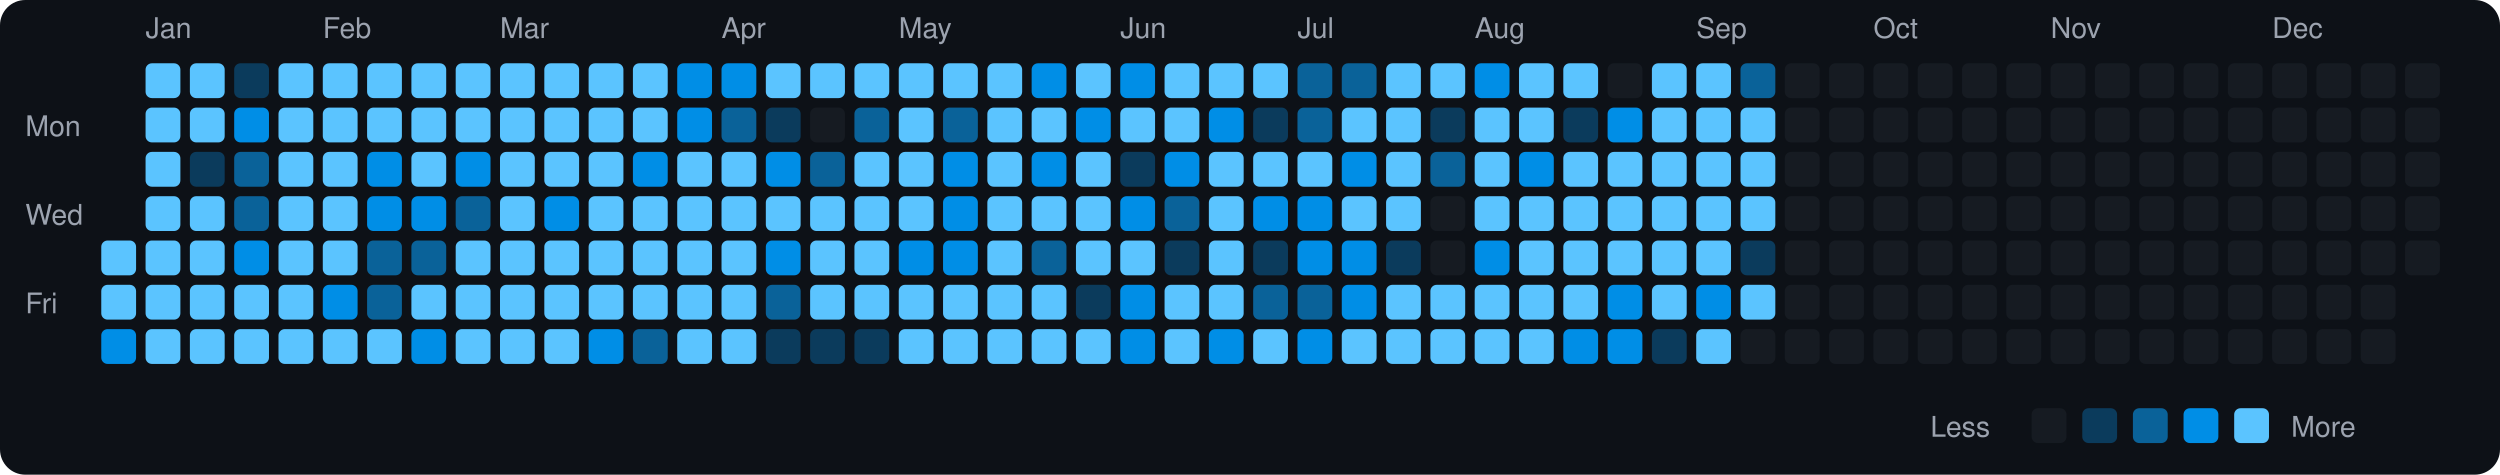
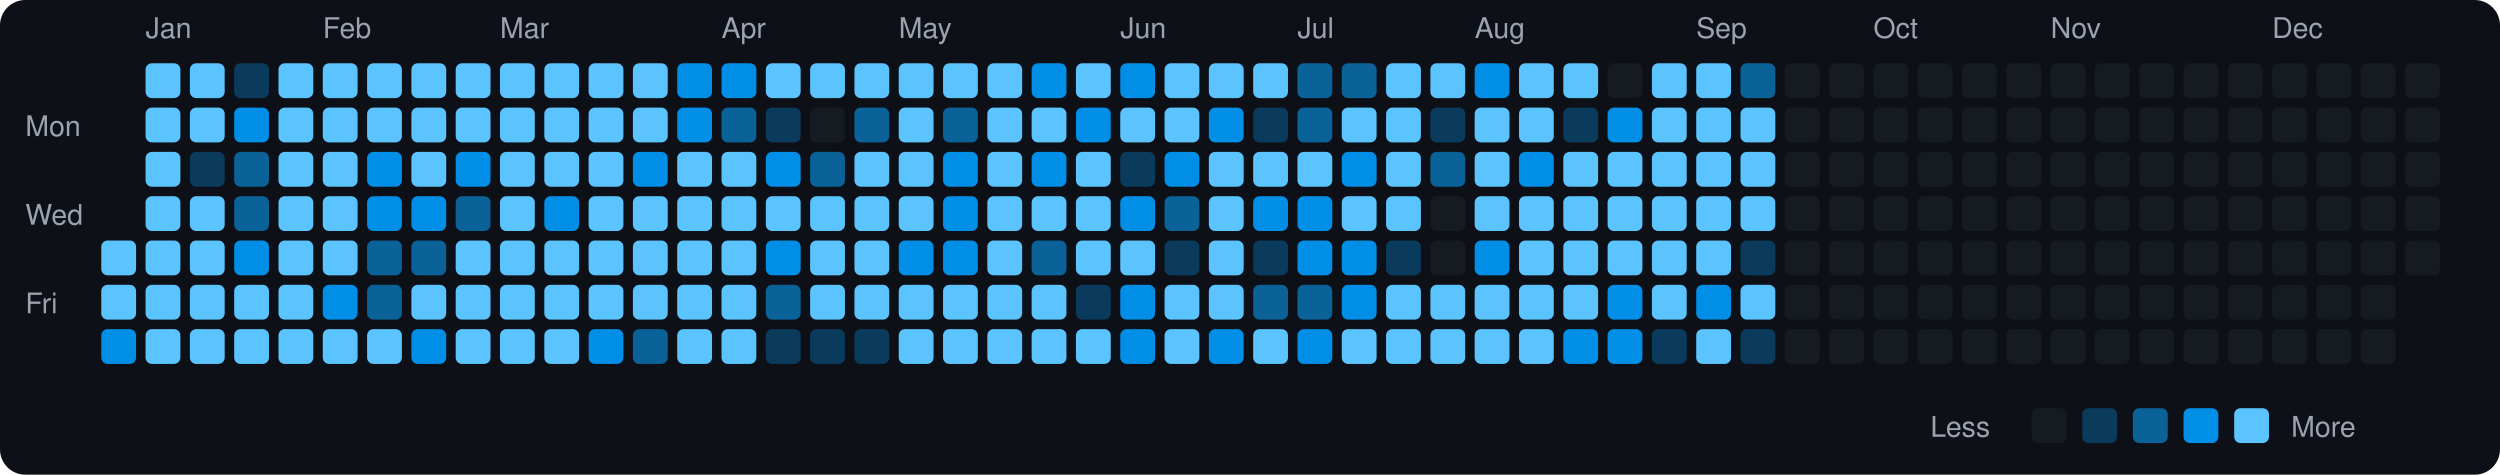
<svg xmlns="http://www.w3.org/2000/svg" viewBox="0 0 790 150" width="790" height="150">
  <rect width="790" height="150" fill="#0d1117" rx="8" ry="8" />
  <text x="8" y="43" fill="#9ca3af" font-size="9" font-family="-apple-system, BlinkMacSystemFont, 'Segoe UI', Helvetica, Arial, sans-serif">Mon</text>
  <text x="8" y="71" fill="#9ca3af" font-size="9" font-family="-apple-system, BlinkMacSystemFont, 'Segoe UI', Helvetica, Arial, sans-serif">Wed</text>
  <text x="8" y="99" fill="#9ca3af" font-size="9" font-family="-apple-system, BlinkMacSystemFont, 'Segoe UI', Helvetica, Arial, sans-serif">Fri</text>
  <rect x="32" y="76" width="11" height="11" rx="2" ry="2" fill="#5bc4ff">
    </rect>
  <rect x="32" y="90" width="11" height="11" rx="2" ry="2" fill="#5bc4ff">
    </rect>
  <rect x="32" y="104" width="11" height="11" rx="2" ry="2" fill="#008ee6">
    </rect>
  <text x="46" y="12" fill="#9ca3af" font-size="9" font-family="-apple-system, BlinkMacSystemFont, 'Segoe UI', Helvetica, Arial, sans-serif">Jan</text>
  <rect x="46" y="20" width="11" height="11" rx="2" ry="2" fill="#5bc4ff">
    </rect>
  <rect x="46" y="34" width="11" height="11" rx="2" ry="2" fill="#5bc4ff">
    </rect>
  <rect x="46" y="48" width="11" height="11" rx="2" ry="2" fill="#5bc4ff">
    </rect>
  <rect x="46" y="62" width="11" height="11" rx="2" ry="2" fill="#5bc4ff">
    </rect>
  <rect x="46" y="76" width="11" height="11" rx="2" ry="2" fill="#5bc4ff">
    </rect>
  <rect x="46" y="90" width="11" height="11" rx="2" ry="2" fill="#5bc4ff">
    </rect>
  <rect x="46" y="104" width="11" height="11" rx="2" ry="2" fill="#5bc4ff">
    </rect>
  <rect x="60" y="20" width="11" height="11" rx="2" ry="2" fill="#5bc4ff">
    </rect>
  <rect x="60" y="34" width="11" height="11" rx="2" ry="2" fill="#5bc4ff">
    </rect>
  <rect x="60" y="48" width="11" height="11" rx="2" ry="2" fill="#0b3b5c">
    </rect>
  <rect x="60" y="62" width="11" height="11" rx="2" ry="2" fill="#5bc4ff">
    </rect>
  <rect x="60" y="76" width="11" height="11" rx="2" ry="2" fill="#5bc4ff">
    </rect>
  <rect x="60" y="90" width="11" height="11" rx="2" ry="2" fill="#5bc4ff">
    </rect>
  <rect x="60" y="104" width="11" height="11" rx="2" ry="2" fill="#5bc4ff">
    </rect>
  <rect x="74" y="20" width="11" height="11" rx="2" ry="2" fill="#0b3b5c">
    </rect>
  <rect x="74" y="34" width="11" height="11" rx="2" ry="2" fill="#008ee6">
    </rect>
  <rect x="74" y="48" width="11" height="11" rx="2" ry="2" fill="#0a6299">
    </rect>
  <rect x="74" y="62" width="11" height="11" rx="2" ry="2" fill="#0a6299">
    </rect>
  <rect x="74" y="76" width="11" height="11" rx="2" ry="2" fill="#008ee6">
    </rect>
  <rect x="74" y="90" width="11" height="11" rx="2" ry="2" fill="#5bc4ff">
    </rect>
  <rect x="74" y="104" width="11" height="11" rx="2" ry="2" fill="#5bc4ff">
    </rect>
  <rect x="88" y="20" width="11" height="11" rx="2" ry="2" fill="#5bc4ff">
    </rect>
  <rect x="88" y="34" width="11" height="11" rx="2" ry="2" fill="#5bc4ff">
    </rect>
  <rect x="88" y="48" width="11" height="11" rx="2" ry="2" fill="#5bc4ff">
    </rect>
  <rect x="88" y="62" width="11" height="11" rx="2" ry="2" fill="#5bc4ff">
    </rect>
  <rect x="88" y="76" width="11" height="11" rx="2" ry="2" fill="#5bc4ff">
    </rect>
  <rect x="88" y="90" width="11" height="11" rx="2" ry="2" fill="#5bc4ff">
    </rect>
  <rect x="88" y="104" width="11" height="11" rx="2" ry="2" fill="#5bc4ff">
    </rect>
  <text x="102" y="12" fill="#9ca3af" font-size="9" font-family="-apple-system, BlinkMacSystemFont, 'Segoe UI', Helvetica, Arial, sans-serif">Feb</text>
  <rect x="102" y="20" width="11" height="11" rx="2" ry="2" fill="#5bc4ff">
    </rect>
  <rect x="102" y="34" width="11" height="11" rx="2" ry="2" fill="#5bc4ff">
    </rect>
  <rect x="102" y="48" width="11" height="11" rx="2" ry="2" fill="#5bc4ff">
    </rect>
  <rect x="102" y="62" width="11" height="11" rx="2" ry="2" fill="#5bc4ff">
    </rect>
  <rect x="102" y="76" width="11" height="11" rx="2" ry="2" fill="#5bc4ff">
    </rect>
  <rect x="102" y="90" width="11" height="11" rx="2" ry="2" fill="#008ee6">
    </rect>
  <rect x="102" y="104" width="11" height="11" rx="2" ry="2" fill="#5bc4ff">
    </rect>
  <rect x="116" y="20" width="11" height="11" rx="2" ry="2" fill="#5bc4ff">
    </rect>
  <rect x="116" y="34" width="11" height="11" rx="2" ry="2" fill="#5bc4ff">
    </rect>
  <rect x="116" y="48" width="11" height="11" rx="2" ry="2" fill="#008ee6">
    </rect>
  <rect x="116" y="62" width="11" height="11" rx="2" ry="2" fill="#008ee6">
    </rect>
  <rect x="116" y="76" width="11" height="11" rx="2" ry="2" fill="#0a6299">
    </rect>
  <rect x="116" y="90" width="11" height="11" rx="2" ry="2" fill="#0a6299">
    </rect>
  <rect x="116" y="104" width="11" height="11" rx="2" ry="2" fill="#5bc4ff">
    </rect>
  <rect x="130" y="20" width="11" height="11" rx="2" ry="2" fill="#5bc4ff">
    </rect>
  <rect x="130" y="34" width="11" height="11" rx="2" ry="2" fill="#5bc4ff">
    </rect>
  <rect x="130" y="48" width="11" height="11" rx="2" ry="2" fill="#5bc4ff">
    </rect>
  <rect x="130" y="62" width="11" height="11" rx="2" ry="2" fill="#008ee6">
    </rect>
  <rect x="130" y="76" width="11" height="11" rx="2" ry="2" fill="#0a6299">
    </rect>
  <rect x="130" y="90" width="11" height="11" rx="2" ry="2" fill="#5bc4ff">
    </rect>
  <rect x="130" y="104" width="11" height="11" rx="2" ry="2" fill="#008ee6">
    </rect>
  <rect x="144" y="20" width="11" height="11" rx="2" ry="2" fill="#5bc4ff">
    </rect>
  <rect x="144" y="34" width="11" height="11" rx="2" ry="2" fill="#5bc4ff">
    </rect>
  <rect x="144" y="48" width="11" height="11" rx="2" ry="2" fill="#008ee6">
    </rect>
  <rect x="144" y="62" width="11" height="11" rx="2" ry="2" fill="#0a6299">
    </rect>
  <rect x="144" y="76" width="11" height="11" rx="2" ry="2" fill="#5bc4ff">
    </rect>
  <rect x="144" y="90" width="11" height="11" rx="2" ry="2" fill="#5bc4ff">
    </rect>
  <rect x="144" y="104" width="11" height="11" rx="2" ry="2" fill="#5bc4ff">
    </rect>
  <text x="158" y="12" fill="#9ca3af" font-size="9" font-family="-apple-system, BlinkMacSystemFont, 'Segoe UI', Helvetica, Arial, sans-serif">Mar</text>
  <rect x="158" y="20" width="11" height="11" rx="2" ry="2" fill="#5bc4ff">
    </rect>
  <rect x="158" y="34" width="11" height="11" rx="2" ry="2" fill="#5bc4ff">
    </rect>
  <rect x="158" y="48" width="11" height="11" rx="2" ry="2" fill="#5bc4ff">
    </rect>
  <rect x="158" y="62" width="11" height="11" rx="2" ry="2" fill="#5bc4ff">
    </rect>
  <rect x="158" y="76" width="11" height="11" rx="2" ry="2" fill="#5bc4ff">
    </rect>
  <rect x="158" y="90" width="11" height="11" rx="2" ry="2" fill="#5bc4ff">
    </rect>
  <rect x="158" y="104" width="11" height="11" rx="2" ry="2" fill="#5bc4ff">
    </rect>
  <rect x="172" y="20" width="11" height="11" rx="2" ry="2" fill="#5bc4ff">
    </rect>
  <rect x="172" y="34" width="11" height="11" rx="2" ry="2" fill="#5bc4ff">
    </rect>
  <rect x="172" y="48" width="11" height="11" rx="2" ry="2" fill="#5bc4ff">
    </rect>
  <rect x="172" y="62" width="11" height="11" rx="2" ry="2" fill="#008ee6">
    </rect>
  <rect x="172" y="76" width="11" height="11" rx="2" ry="2" fill="#5bc4ff">
    </rect>
  <rect x="172" y="90" width="11" height="11" rx="2" ry="2" fill="#5bc4ff">
    </rect>
  <rect x="172" y="104" width="11" height="11" rx="2" ry="2" fill="#5bc4ff">
    </rect>
  <rect x="186" y="20" width="11" height="11" rx="2" ry="2" fill="#5bc4ff">
    </rect>
  <rect x="186" y="34" width="11" height="11" rx="2" ry="2" fill="#5bc4ff">
    </rect>
  <rect x="186" y="48" width="11" height="11" rx="2" ry="2" fill="#5bc4ff">
    </rect>
  <rect x="186" y="62" width="11" height="11" rx="2" ry="2" fill="#5bc4ff">
    </rect>
  <rect x="186" y="76" width="11" height="11" rx="2" ry="2" fill="#5bc4ff">
    </rect>
  <rect x="186" y="90" width="11" height="11" rx="2" ry="2" fill="#5bc4ff">
    </rect>
  <rect x="186" y="104" width="11" height="11" rx="2" ry="2" fill="#008ee6">
    </rect>
  <rect x="200" y="20" width="11" height="11" rx="2" ry="2" fill="#5bc4ff">
    </rect>
  <rect x="200" y="34" width="11" height="11" rx="2" ry="2" fill="#5bc4ff">
    </rect>
  <rect x="200" y="48" width="11" height="11" rx="2" ry="2" fill="#008ee6">
    </rect>
  <rect x="200" y="62" width="11" height="11" rx="2" ry="2" fill="#5bc4ff">
    </rect>
  <rect x="200" y="76" width="11" height="11" rx="2" ry="2" fill="#5bc4ff">
    </rect>
  <rect x="200" y="90" width="11" height="11" rx="2" ry="2" fill="#5bc4ff">
    </rect>
  <rect x="200" y="104" width="11" height="11" rx="2" ry="2" fill="#0a6299">
    </rect>
  <rect x="214" y="20" width="11" height="11" rx="2" ry="2" fill="#008ee6">
    </rect>
  <rect x="214" y="34" width="11" height="11" rx="2" ry="2" fill="#008ee6">
    </rect>
  <rect x="214" y="48" width="11" height="11" rx="2" ry="2" fill="#5bc4ff">
    </rect>
  <rect x="214" y="62" width="11" height="11" rx="2" ry="2" fill="#5bc4ff">
    </rect>
  <rect x="214" y="76" width="11" height="11" rx="2" ry="2" fill="#5bc4ff">
    </rect>
  <rect x="214" y="90" width="11" height="11" rx="2" ry="2" fill="#5bc4ff">
    </rect>
  <rect x="214" y="104" width="11" height="11" rx="2" ry="2" fill="#5bc4ff">
    </rect>
  <text x="228" y="12" fill="#9ca3af" font-size="9" font-family="-apple-system, BlinkMacSystemFont, 'Segoe UI', Helvetica, Arial, sans-serif">Apr</text>
  <rect x="228" y="20" width="11" height="11" rx="2" ry="2" fill="#008ee6">
    </rect>
  <rect x="228" y="34" width="11" height="11" rx="2" ry="2" fill="#0a6299">
    </rect>
  <rect x="228" y="48" width="11" height="11" rx="2" ry="2" fill="#5bc4ff">
    </rect>
  <rect x="228" y="62" width="11" height="11" rx="2" ry="2" fill="#5bc4ff">
    </rect>
  <rect x="228" y="76" width="11" height="11" rx="2" ry="2" fill="#5bc4ff">
    </rect>
  <rect x="228" y="90" width="11" height="11" rx="2" ry="2" fill="#5bc4ff">
    </rect>
  <rect x="228" y="104" width="11" height="11" rx="2" ry="2" fill="#5bc4ff">
    </rect>
  <rect x="242" y="20" width="11" height="11" rx="2" ry="2" fill="#5bc4ff">
    </rect>
  <rect x="242" y="34" width="11" height="11" rx="2" ry="2" fill="#0b3b5c">
    </rect>
  <rect x="242" y="48" width="11" height="11" rx="2" ry="2" fill="#008ee6">
    </rect>
  <rect x="242" y="62" width="11" height="11" rx="2" ry="2" fill="#5bc4ff">
    </rect>
  <rect x="242" y="76" width="11" height="11" rx="2" ry="2" fill="#008ee6">
    </rect>
  <rect x="242" y="90" width="11" height="11" rx="2" ry="2" fill="#0a6299">
    </rect>
  <rect x="242" y="104" width="11" height="11" rx="2" ry="2" fill="#0b3b5c">
    </rect>
  <rect x="256" y="20" width="11" height="11" rx="2" ry="2" fill="#5bc4ff">
    </rect>
  <rect x="256" y="34" width="11" height="11" rx="2" ry="2" fill="#161b22">
    </rect>
  <rect x="256" y="48" width="11" height="11" rx="2" ry="2" fill="#0a6299">
    </rect>
  <rect x="256" y="62" width="11" height="11" rx="2" ry="2" fill="#5bc4ff">
    </rect>
  <rect x="256" y="76" width="11" height="11" rx="2" ry="2" fill="#5bc4ff">
    </rect>
  <rect x="256" y="90" width="11" height="11" rx="2" ry="2" fill="#5bc4ff">
    </rect>
  <rect x="256" y="104" width="11" height="11" rx="2" ry="2" fill="#0b3b5c">
    </rect>
  <rect x="270" y="20" width="11" height="11" rx="2" ry="2" fill="#5bc4ff">
    </rect>
  <rect x="270" y="34" width="11" height="11" rx="2" ry="2" fill="#0a6299">
    </rect>
  <rect x="270" y="48" width="11" height="11" rx="2" ry="2" fill="#5bc4ff">
    </rect>
  <rect x="270" y="62" width="11" height="11" rx="2" ry="2" fill="#5bc4ff">
    </rect>
  <rect x="270" y="76" width="11" height="11" rx="2" ry="2" fill="#5bc4ff">
    </rect>
  <rect x="270" y="90" width="11" height="11" rx="2" ry="2" fill="#5bc4ff">
    </rect>
  <rect x="270" y="104" width="11" height="11" rx="2" ry="2" fill="#0b3b5c">
    </rect>
  <text x="284" y="12" fill="#9ca3af" font-size="9" font-family="-apple-system, BlinkMacSystemFont, 'Segoe UI', Helvetica, Arial, sans-serif">May</text>
  <rect x="284" y="20" width="11" height="11" rx="2" ry="2" fill="#5bc4ff">
    </rect>
  <rect x="284" y="34" width="11" height="11" rx="2" ry="2" fill="#5bc4ff">
    </rect>
  <rect x="284" y="48" width="11" height="11" rx="2" ry="2" fill="#5bc4ff">
    </rect>
  <rect x="284" y="62" width="11" height="11" rx="2" ry="2" fill="#5bc4ff">
    </rect>
  <rect x="284" y="76" width="11" height="11" rx="2" ry="2" fill="#008ee6">
    </rect>
  <rect x="284" y="90" width="11" height="11" rx="2" ry="2" fill="#5bc4ff">
    </rect>
  <rect x="284" y="104" width="11" height="11" rx="2" ry="2" fill="#5bc4ff">
    </rect>
  <rect x="298" y="20" width="11" height="11" rx="2" ry="2" fill="#5bc4ff">
    </rect>
  <rect x="298" y="34" width="11" height="11" rx="2" ry="2" fill="#0a6299">
    </rect>
  <rect x="298" y="48" width="11" height="11" rx="2" ry="2" fill="#008ee6">
    </rect>
  <rect x="298" y="62" width="11" height="11" rx="2" ry="2" fill="#008ee6">
    </rect>
  <rect x="298" y="76" width="11" height="11" rx="2" ry="2" fill="#008ee6">
    </rect>
  <rect x="298" y="90" width="11" height="11" rx="2" ry="2" fill="#5bc4ff">
    </rect>
  <rect x="298" y="104" width="11" height="11" rx="2" ry="2" fill="#5bc4ff">
    </rect>
  <rect x="312" y="20" width="11" height="11" rx="2" ry="2" fill="#5bc4ff">
    </rect>
  <rect x="312" y="34" width="11" height="11" rx="2" ry="2" fill="#5bc4ff">
    </rect>
  <rect x="312" y="48" width="11" height="11" rx="2" ry="2" fill="#5bc4ff">
    </rect>
  <rect x="312" y="62" width="11" height="11" rx="2" ry="2" fill="#5bc4ff">
    </rect>
  <rect x="312" y="76" width="11" height="11" rx="2" ry="2" fill="#5bc4ff">
    </rect>
  <rect x="312" y="90" width="11" height="11" rx="2" ry="2" fill="#5bc4ff">
    </rect>
  <rect x="312" y="104" width="11" height="11" rx="2" ry="2" fill="#5bc4ff">
    </rect>
  <rect x="326" y="20" width="11" height="11" rx="2" ry="2" fill="#008ee6">
    </rect>
  <rect x="326" y="34" width="11" height="11" rx="2" ry="2" fill="#5bc4ff">
    </rect>
  <rect x="326" y="48" width="11" height="11" rx="2" ry="2" fill="#008ee6">
    </rect>
  <rect x="326" y="62" width="11" height="11" rx="2" ry="2" fill="#5bc4ff">
    </rect>
  <rect x="326" y="76" width="11" height="11" rx="2" ry="2" fill="#0a6299">
    </rect>
  <rect x="326" y="90" width="11" height="11" rx="2" ry="2" fill="#5bc4ff">
    </rect>
  <rect x="326" y="104" width="11" height="11" rx="2" ry="2" fill="#5bc4ff">
    </rect>
  <rect x="340" y="20" width="11" height="11" rx="2" ry="2" fill="#5bc4ff">
    </rect>
  <rect x="340" y="34" width="11" height="11" rx="2" ry="2" fill="#008ee6">
    </rect>
  <rect x="340" y="48" width="11" height="11" rx="2" ry="2" fill="#5bc4ff">
    </rect>
  <rect x="340" y="62" width="11" height="11" rx="2" ry="2" fill="#5bc4ff">
    </rect>
  <rect x="340" y="76" width="11" height="11" rx="2" ry="2" fill="#5bc4ff">
    </rect>
  <rect x="340" y="90" width="11" height="11" rx="2" ry="2" fill="#0b3b5c">
    </rect>
  <rect x="340" y="104" width="11" height="11" rx="2" ry="2" fill="#5bc4ff">
    </rect>
  <text x="354" y="12" fill="#9ca3af" font-size="9" font-family="-apple-system, BlinkMacSystemFont, 'Segoe UI', Helvetica, Arial, sans-serif">Jun</text>
  <rect x="354" y="20" width="11" height="11" rx="2" ry="2" fill="#008ee6">
    </rect>
  <rect x="354" y="34" width="11" height="11" rx="2" ry="2" fill="#5bc4ff">
    </rect>
  <rect x="354" y="48" width="11" height="11" rx="2" ry="2" fill="#0b3b5c">
    </rect>
  <rect x="354" y="62" width="11" height="11" rx="2" ry="2" fill="#008ee6">
    </rect>
  <rect x="354" y="76" width="11" height="11" rx="2" ry="2" fill="#5bc4ff">
    </rect>
  <rect x="354" y="90" width="11" height="11" rx="2" ry="2" fill="#008ee6">
    </rect>
  <rect x="354" y="104" width="11" height="11" rx="2" ry="2" fill="#008ee6">
    </rect>
  <rect x="368" y="20" width="11" height="11" rx="2" ry="2" fill="#5bc4ff">
    </rect>
  <rect x="368" y="34" width="11" height="11" rx="2" ry="2" fill="#5bc4ff">
    </rect>
  <rect x="368" y="48" width="11" height="11" rx="2" ry="2" fill="#008ee6">
    </rect>
  <rect x="368" y="62" width="11" height="11" rx="2" ry="2" fill="#0a6299">
    </rect>
  <rect x="368" y="76" width="11" height="11" rx="2" ry="2" fill="#0b3b5c">
    </rect>
  <rect x="368" y="90" width="11" height="11" rx="2" ry="2" fill="#5bc4ff">
    </rect>
  <rect x="368" y="104" width="11" height="11" rx="2" ry="2" fill="#5bc4ff">
    </rect>
  <rect x="382" y="20" width="11" height="11" rx="2" ry="2" fill="#5bc4ff">
    </rect>
  <rect x="382" y="34" width="11" height="11" rx="2" ry="2" fill="#008ee6">
    </rect>
  <rect x="382" y="48" width="11" height="11" rx="2" ry="2" fill="#5bc4ff">
    </rect>
  <rect x="382" y="62" width="11" height="11" rx="2" ry="2" fill="#5bc4ff">
    </rect>
  <rect x="382" y="76" width="11" height="11" rx="2" ry="2" fill="#5bc4ff">
    </rect>
  <rect x="382" y="90" width="11" height="11" rx="2" ry="2" fill="#5bc4ff">
    </rect>
  <rect x="382" y="104" width="11" height="11" rx="2" ry="2" fill="#008ee6">
    </rect>
  <rect x="396" y="20" width="11" height="11" rx="2" ry="2" fill="#5bc4ff">
    </rect>
  <rect x="396" y="34" width="11" height="11" rx="2" ry="2" fill="#0b3b5c">
    </rect>
  <rect x="396" y="48" width="11" height="11" rx="2" ry="2" fill="#5bc4ff">
    </rect>
  <rect x="396" y="62" width="11" height="11" rx="2" ry="2" fill="#008ee6">
    </rect>
  <rect x="396" y="76" width="11" height="11" rx="2" ry="2" fill="#0b3b5c">
    </rect>
  <rect x="396" y="90" width="11" height="11" rx="2" ry="2" fill="#0a6299">
    </rect>
  <rect x="396" y="104" width="11" height="11" rx="2" ry="2" fill="#5bc4ff">
    </rect>
  <text x="410" y="12" fill="#9ca3af" font-size="9" font-family="-apple-system, BlinkMacSystemFont, 'Segoe UI', Helvetica, Arial, sans-serif">Jul</text>
  <rect x="410" y="20" width="11" height="11" rx="2" ry="2" fill="#0a6299">
    </rect>
  <rect x="410" y="34" width="11" height="11" rx="2" ry="2" fill="#0a6299">
    </rect>
  <rect x="410" y="48" width="11" height="11" rx="2" ry="2" fill="#5bc4ff">
    </rect>
  <rect x="410" y="62" width="11" height="11" rx="2" ry="2" fill="#008ee6">
    </rect>
  <rect x="410" y="76" width="11" height="11" rx="2" ry="2" fill="#008ee6">
    </rect>
  <rect x="410" y="90" width="11" height="11" rx="2" ry="2" fill="#0a6299">
    </rect>
  <rect x="410" y="104" width="11" height="11" rx="2" ry="2" fill="#008ee6">
    </rect>
  <rect x="424" y="20" width="11" height="11" rx="2" ry="2" fill="#0a6299">
    </rect>
  <rect x="424" y="34" width="11" height="11" rx="2" ry="2" fill="#5bc4ff">
    </rect>
  <rect x="424" y="48" width="11" height="11" rx="2" ry="2" fill="#008ee6">
    </rect>
  <rect x="424" y="62" width="11" height="11" rx="2" ry="2" fill="#5bc4ff">
    </rect>
  <rect x="424" y="76" width="11" height="11" rx="2" ry="2" fill="#008ee6">
    </rect>
  <rect x="424" y="90" width="11" height="11" rx="2" ry="2" fill="#008ee6">
    </rect>
  <rect x="424" y="104" width="11" height="11" rx="2" ry="2" fill="#5bc4ff">
    </rect>
  <rect x="438" y="20" width="11" height="11" rx="2" ry="2" fill="#5bc4ff">
    </rect>
  <rect x="438" y="34" width="11" height="11" rx="2" ry="2" fill="#5bc4ff">
    </rect>
  <rect x="438" y="48" width="11" height="11" rx="2" ry="2" fill="#5bc4ff">
    </rect>
  <rect x="438" y="62" width="11" height="11" rx="2" ry="2" fill="#5bc4ff">
    </rect>
  <rect x="438" y="76" width="11" height="11" rx="2" ry="2" fill="#0b3b5c">
    </rect>
  <rect x="438" y="90" width="11" height="11" rx="2" ry="2" fill="#5bc4ff">
    </rect>
  <rect x="438" y="104" width="11" height="11" rx="2" ry="2" fill="#5bc4ff">
    </rect>
  <rect x="452" y="20" width="11" height="11" rx="2" ry="2" fill="#5bc4ff">
    </rect>
  <rect x="452" y="34" width="11" height="11" rx="2" ry="2" fill="#0b3b5c">
    </rect>
  <rect x="452" y="48" width="11" height="11" rx="2" ry="2" fill="#0a6299">
    </rect>
  <rect x="452" y="62" width="11" height="11" rx="2" ry="2" fill="#161b22">
    </rect>
  <rect x="452" y="76" width="11" height="11" rx="2" ry="2" fill="#161b22">
    </rect>
  <rect x="452" y="90" width="11" height="11" rx="2" ry="2" fill="#5bc4ff">
    </rect>
  <rect x="452" y="104" width="11" height="11" rx="2" ry="2" fill="#5bc4ff">
    </rect>
  <text x="466" y="12" fill="#9ca3af" font-size="9" font-family="-apple-system, BlinkMacSystemFont, 'Segoe UI', Helvetica, Arial, sans-serif">Aug</text>
  <rect x="466" y="20" width="11" height="11" rx="2" ry="2" fill="#008ee6">
    </rect>
  <rect x="466" y="34" width="11" height="11" rx="2" ry="2" fill="#5bc4ff">
    </rect>
  <rect x="466" y="48" width="11" height="11" rx="2" ry="2" fill="#5bc4ff">
    </rect>
  <rect x="466" y="62" width="11" height="11" rx="2" ry="2" fill="#5bc4ff">
    </rect>
  <rect x="466" y="76" width="11" height="11" rx="2" ry="2" fill="#008ee6">
    </rect>
  <rect x="466" y="90" width="11" height="11" rx="2" ry="2" fill="#5bc4ff">
    </rect>
  <rect x="466" y="104" width="11" height="11" rx="2" ry="2" fill="#5bc4ff">
    </rect>
  <rect x="480" y="20" width="11" height="11" rx="2" ry="2" fill="#5bc4ff">
    </rect>
  <rect x="480" y="34" width="11" height="11" rx="2" ry="2" fill="#5bc4ff">
    </rect>
  <rect x="480" y="48" width="11" height="11" rx="2" ry="2" fill="#008ee6">
    </rect>
  <rect x="480" y="62" width="11" height="11" rx="2" ry="2" fill="#5bc4ff">
    </rect>
  <rect x="480" y="76" width="11" height="11" rx="2" ry="2" fill="#5bc4ff">
    </rect>
  <rect x="480" y="90" width="11" height="11" rx="2" ry="2" fill="#5bc4ff">
    </rect>
  <rect x="480" y="104" width="11" height="11" rx="2" ry="2" fill="#5bc4ff">
    </rect>
  <rect x="494" y="20" width="11" height="11" rx="2" ry="2" fill="#5bc4ff">
    </rect>
  <rect x="494" y="34" width="11" height="11" rx="2" ry="2" fill="#0b3b5c">
    </rect>
  <rect x="494" y="48" width="11" height="11" rx="2" ry="2" fill="#5bc4ff">
    </rect>
  <rect x="494" y="62" width="11" height="11" rx="2" ry="2" fill="#5bc4ff">
    </rect>
  <rect x="494" y="76" width="11" height="11" rx="2" ry="2" fill="#5bc4ff">
    </rect>
  <rect x="494" y="90" width="11" height="11" rx="2" ry="2" fill="#5bc4ff">
    </rect>
  <rect x="494" y="104" width="11" height="11" rx="2" ry="2" fill="#008ee6">
    </rect>
  <rect x="508" y="20" width="11" height="11" rx="2" ry="2" fill="#161b22">
    </rect>
  <rect x="508" y="34" width="11" height="11" rx="2" ry="2" fill="#008ee6">
    </rect>
  <rect x="508" y="48" width="11" height="11" rx="2" ry="2" fill="#5bc4ff">
    </rect>
  <rect x="508" y="62" width="11" height="11" rx="2" ry="2" fill="#5bc4ff">
    </rect>
  <rect x="508" y="76" width="11" height="11" rx="2" ry="2" fill="#5bc4ff">
    </rect>
  <rect x="508" y="90" width="11" height="11" rx="2" ry="2" fill="#008ee6">
    </rect>
  <rect x="508" y="104" width="11" height="11" rx="2" ry="2" fill="#008ee6">
    </rect>
  <rect x="522" y="20" width="11" height="11" rx="2" ry="2" fill="#5bc4ff">
    </rect>
  <rect x="522" y="34" width="11" height="11" rx="2" ry="2" fill="#5bc4ff">
    </rect>
  <rect x="522" y="48" width="11" height="11" rx="2" ry="2" fill="#5bc4ff">
    </rect>
  <rect x="522" y="62" width="11" height="11" rx="2" ry="2" fill="#5bc4ff">
    </rect>
  <rect x="522" y="76" width="11" height="11" rx="2" ry="2" fill="#5bc4ff">
    </rect>
  <rect x="522" y="90" width="11" height="11" rx="2" ry="2" fill="#5bc4ff">
    </rect>
  <rect x="522" y="104" width="11" height="11" rx="2" ry="2" fill="#0b3b5c">
    </rect>
  <text x="536" y="12" fill="#9ca3af" font-size="9" font-family="-apple-system, BlinkMacSystemFont, 'Segoe UI', Helvetica, Arial, sans-serif">Sep</text>
  <rect x="536" y="20" width="11" height="11" rx="2" ry="2" fill="#5bc4ff">
    </rect>
  <rect x="536" y="34" width="11" height="11" rx="2" ry="2" fill="#5bc4ff">
    </rect>
  <rect x="536" y="48" width="11" height="11" rx="2" ry="2" fill="#5bc4ff">
    </rect>
  <rect x="536" y="62" width="11" height="11" rx="2" ry="2" fill="#5bc4ff">
    </rect>
  <rect x="536" y="76" width="11" height="11" rx="2" ry="2" fill="#5bc4ff">
    </rect>
  <rect x="536" y="90" width="11" height="11" rx="2" ry="2" fill="#008ee6">
    </rect>
  <rect x="536" y="104" width="11" height="11" rx="2" ry="2" fill="#5bc4ff">
    </rect>
  <rect x="550" y="20" width="11" height="11" rx="2" ry="2" fill="#0a6299">
    </rect>
  <rect x="550" y="34" width="11" height="11" rx="2" ry="2" fill="#5bc4ff">
    </rect>
  <rect x="550" y="48" width="11" height="11" rx="2" ry="2" fill="#5bc4ff">
    </rect>
  <rect x="550" y="62" width="11" height="11" rx="2" ry="2" fill="#5bc4ff">
    </rect>
  <rect x="550" y="76" width="11" height="11" rx="2" ry="2" fill="#0b3b5c">
    </rect>
  <rect x="550" y="90" width="11" height="11" rx="2" ry="2" fill="#5bc4ff">
    </rect>
-   <rect x="550" y="104" width="11" height="11" rx="2" ry="2" fill="#161b22">
+   <rect x="550" y="104" width="11" height="11" rx="2" ry="2" fill="#0b3b5c">
    </rect>
  <rect x="564" y="20" width="11" height="11" rx="2" ry="2" fill="#161b22">
    </rect>
  <rect x="564" y="34" width="11" height="11" rx="2" ry="2" fill="#161b22">
    </rect>
  <rect x="564" y="48" width="11" height="11" rx="2" ry="2" fill="#161b22">
    </rect>
  <rect x="564" y="62" width="11" height="11" rx="2" ry="2" fill="#161b22">
    </rect>
  <rect x="564" y="76" width="11" height="11" rx="2" ry="2" fill="#161b22">
    </rect>
  <rect x="564" y="90" width="11" height="11" rx="2" ry="2" fill="#161b22">
    </rect>
  <rect x="564" y="104" width="11" height="11" rx="2" ry="2" fill="#161b22">
    </rect>
  <rect x="578" y="20" width="11" height="11" rx="2" ry="2" fill="#161b22">
    </rect>
  <rect x="578" y="34" width="11" height="11" rx="2" ry="2" fill="#161b22">
    </rect>
  <rect x="578" y="48" width="11" height="11" rx="2" ry="2" fill="#161b22">
    </rect>
  <rect x="578" y="62" width="11" height="11" rx="2" ry="2" fill="#161b22">
    </rect>
  <rect x="578" y="76" width="11" height="11" rx="2" ry="2" fill="#161b22">
    </rect>
  <rect x="578" y="90" width="11" height="11" rx="2" ry="2" fill="#161b22">
    </rect>
  <rect x="578" y="104" width="11" height="11" rx="2" ry="2" fill="#161b22">
    </rect>
  <text x="592" y="12" fill="#9ca3af" font-size="9" font-family="-apple-system, BlinkMacSystemFont, 'Segoe UI', Helvetica, Arial, sans-serif">Oct</text>
  <rect x="592" y="20" width="11" height="11" rx="2" ry="2" fill="#161b22">
    </rect>
  <rect x="592" y="34" width="11" height="11" rx="2" ry="2" fill="#161b22">
    </rect>
  <rect x="592" y="48" width="11" height="11" rx="2" ry="2" fill="#161b22">
    </rect>
  <rect x="592" y="62" width="11" height="11" rx="2" ry="2" fill="#161b22">
    </rect>
  <rect x="592" y="76" width="11" height="11" rx="2" ry="2" fill="#161b22">
    </rect>
  <rect x="592" y="90" width="11" height="11" rx="2" ry="2" fill="#161b22">
    </rect>
  <rect x="592" y="104" width="11" height="11" rx="2" ry="2" fill="#161b22">
    </rect>
  <rect x="606" y="20" width="11" height="11" rx="2" ry="2" fill="#161b22">
    </rect>
  <rect x="606" y="34" width="11" height="11" rx="2" ry="2" fill="#161b22">
    </rect>
  <rect x="606" y="48" width="11" height="11" rx="2" ry="2" fill="#161b22">
    </rect>
  <rect x="606" y="62" width="11" height="11" rx="2" ry="2" fill="#161b22">
    </rect>
  <rect x="606" y="76" width="11" height="11" rx="2" ry="2" fill="#161b22">
    </rect>
  <rect x="606" y="90" width="11" height="11" rx="2" ry="2" fill="#161b22">
    </rect>
  <rect x="606" y="104" width="11" height="11" rx="2" ry="2" fill="#161b22">
    </rect>
  <rect x="620" y="20" width="11" height="11" rx="2" ry="2" fill="#161b22">
    </rect>
  <rect x="620" y="34" width="11" height="11" rx="2" ry="2" fill="#161b22">
    </rect>
  <rect x="620" y="48" width="11" height="11" rx="2" ry="2" fill="#161b22">
    </rect>
  <rect x="620" y="62" width="11" height="11" rx="2" ry="2" fill="#161b22">
    </rect>
  <rect x="620" y="76" width="11" height="11" rx="2" ry="2" fill="#161b22">
    </rect>
  <rect x="620" y="90" width="11" height="11" rx="2" ry="2" fill="#161b22">
    </rect>
  <rect x="620" y="104" width="11" height="11" rx="2" ry="2" fill="#161b22">
    </rect>
  <rect x="634" y="20" width="11" height="11" rx="2" ry="2" fill="#161b22">
    </rect>
  <rect x="634" y="34" width="11" height="11" rx="2" ry="2" fill="#161b22">
    </rect>
  <rect x="634" y="48" width="11" height="11" rx="2" ry="2" fill="#161b22">
    </rect>
  <rect x="634" y="62" width="11" height="11" rx="2" ry="2" fill="#161b22">
    </rect>
  <rect x="634" y="76" width="11" height="11" rx="2" ry="2" fill="#161b22">
    </rect>
  <rect x="634" y="90" width="11" height="11" rx="2" ry="2" fill="#161b22">
    </rect>
  <rect x="634" y="104" width="11" height="11" rx="2" ry="2" fill="#161b22">
    </rect>
  <text x="648" y="12" fill="#9ca3af" font-size="9" font-family="-apple-system, BlinkMacSystemFont, 'Segoe UI', Helvetica, Arial, sans-serif">Nov</text>
  <rect x="648" y="20" width="11" height="11" rx="2" ry="2" fill="#161b22">
    </rect>
  <rect x="648" y="34" width="11" height="11" rx="2" ry="2" fill="#161b22">
    </rect>
  <rect x="648" y="48" width="11" height="11" rx="2" ry="2" fill="#161b22">
    </rect>
  <rect x="648" y="62" width="11" height="11" rx="2" ry="2" fill="#161b22">
    </rect>
  <rect x="648" y="76" width="11" height="11" rx="2" ry="2" fill="#161b22">
    </rect>
  <rect x="648" y="90" width="11" height="11" rx="2" ry="2" fill="#161b22">
    </rect>
  <rect x="648" y="104" width="11" height="11" rx="2" ry="2" fill="#161b22">
    </rect>
  <rect x="662" y="20" width="11" height="11" rx="2" ry="2" fill="#161b22">
    </rect>
  <rect x="662" y="34" width="11" height="11" rx="2" ry="2" fill="#161b22">
    </rect>
  <rect x="662" y="48" width="11" height="11" rx="2" ry="2" fill="#161b22">
    </rect>
  <rect x="662" y="62" width="11" height="11" rx="2" ry="2" fill="#161b22">
    </rect>
  <rect x="662" y="76" width="11" height="11" rx="2" ry="2" fill="#161b22">
    </rect>
  <rect x="662" y="90" width="11" height="11" rx="2" ry="2" fill="#161b22">
    </rect>
  <rect x="662" y="104" width="11" height="11" rx="2" ry="2" fill="#161b22">
    </rect>
  <rect x="676" y="20" width="11" height="11" rx="2" ry="2" fill="#161b22">
    </rect>
  <rect x="676" y="34" width="11" height="11" rx="2" ry="2" fill="#161b22">
    </rect>
  <rect x="676" y="48" width="11" height="11" rx="2" ry="2" fill="#161b22">
    </rect>
  <rect x="676" y="62" width="11" height="11" rx="2" ry="2" fill="#161b22">
    </rect>
  <rect x="676" y="76" width="11" height="11" rx="2" ry="2" fill="#161b22">
    </rect>
  <rect x="676" y="90" width="11" height="11" rx="2" ry="2" fill="#161b22">
    </rect>
  <rect x="676" y="104" width="11" height="11" rx="2" ry="2" fill="#161b22">
    </rect>
  <rect x="690" y="20" width="11" height="11" rx="2" ry="2" fill="#161b22">
    </rect>
  <rect x="690" y="34" width="11" height="11" rx="2" ry="2" fill="#161b22">
    </rect>
  <rect x="690" y="48" width="11" height="11" rx="2" ry="2" fill="#161b22">
    </rect>
  <rect x="690" y="62" width="11" height="11" rx="2" ry="2" fill="#161b22">
    </rect>
  <rect x="690" y="76" width="11" height="11" rx="2" ry="2" fill="#161b22">
    </rect>
  <rect x="690" y="90" width="11" height="11" rx="2" ry="2" fill="#161b22">
    </rect>
  <rect x="690" y="104" width="11" height="11" rx="2" ry="2" fill="#161b22">
    </rect>
  <rect x="704" y="20" width="11" height="11" rx="2" ry="2" fill="#161b22">
    </rect>
  <rect x="704" y="34" width="11" height="11" rx="2" ry="2" fill="#161b22">
    </rect>
  <rect x="704" y="48" width="11" height="11" rx="2" ry="2" fill="#161b22">
    </rect>
  <rect x="704" y="62" width="11" height="11" rx="2" ry="2" fill="#161b22">
    </rect>
  <rect x="704" y="76" width="11" height="11" rx="2" ry="2" fill="#161b22">
    </rect>
  <rect x="704" y="90" width="11" height="11" rx="2" ry="2" fill="#161b22">
    </rect>
  <rect x="704" y="104" width="11" height="11" rx="2" ry="2" fill="#161b22">
    </rect>
  <text x="718" y="12" fill="#9ca3af" font-size="9" font-family="-apple-system, BlinkMacSystemFont, 'Segoe UI', Helvetica, Arial, sans-serif">Dec</text>
  <rect x="718" y="20" width="11" height="11" rx="2" ry="2" fill="#161b22">
    </rect>
  <rect x="718" y="34" width="11" height="11" rx="2" ry="2" fill="#161b22">
    </rect>
  <rect x="718" y="48" width="11" height="11" rx="2" ry="2" fill="#161b22">
    </rect>
  <rect x="718" y="62" width="11" height="11" rx="2" ry="2" fill="#161b22">
    </rect>
  <rect x="718" y="76" width="11" height="11" rx="2" ry="2" fill="#161b22">
    </rect>
  <rect x="718" y="90" width="11" height="11" rx="2" ry="2" fill="#161b22">
    </rect>
  <rect x="718" y="104" width="11" height="11" rx="2" ry="2" fill="#161b22">
    </rect>
  <rect x="732" y="20" width="11" height="11" rx="2" ry="2" fill="#161b22">
    </rect>
  <rect x="732" y="34" width="11" height="11" rx="2" ry="2" fill="#161b22">
    </rect>
  <rect x="732" y="48" width="11" height="11" rx="2" ry="2" fill="#161b22">
    </rect>
  <rect x="732" y="62" width="11" height="11" rx="2" ry="2" fill="#161b22">
    </rect>
  <rect x="732" y="76" width="11" height="11" rx="2" ry="2" fill="#161b22">
    </rect>
  <rect x="732" y="90" width="11" height="11" rx="2" ry="2" fill="#161b22">
    </rect>
  <rect x="732" y="104" width="11" height="11" rx="2" ry="2" fill="#161b22">
    </rect>
  <rect x="746" y="20" width="11" height="11" rx="2" ry="2" fill="#161b22">
    </rect>
  <rect x="746" y="34" width="11" height="11" rx="2" ry="2" fill="#161b22">
    </rect>
  <rect x="746" y="48" width="11" height="11" rx="2" ry="2" fill="#161b22">
    </rect>
  <rect x="746" y="62" width="11" height="11" rx="2" ry="2" fill="#161b22">
    </rect>
  <rect x="746" y="76" width="11" height="11" rx="2" ry="2" fill="#161b22">
    </rect>
  <rect x="746" y="90" width="11" height="11" rx="2" ry="2" fill="#161b22">
    </rect>
  <rect x="746" y="104" width="11" height="11" rx="2" ry="2" fill="#161b22">
    </rect>
  <rect x="760" y="20" width="11" height="11" rx="2" ry="2" fill="#161b22">
    </rect>
  <rect x="760" y="34" width="11" height="11" rx="2" ry="2" fill="#161b22">
    </rect>
  <rect x="760" y="48" width="11" height="11" rx="2" ry="2" fill="#161b22">
    </rect>
  <rect x="760" y="62" width="11" height="11" rx="2" ry="2" fill="#161b22">
    </rect>
  <rect x="760" y="76" width="11" height="11" rx="2" ry="2" fill="#161b22">
    </rect>
  <text x="610" y="138" fill="#9ca3af" font-size="9" font-family="-apple-system, BlinkMacSystemFont, 'Segoe UI', Helvetica, Arial, sans-serif">Less</text>
  <rect x="642" y="129" width="11" height="11" rx="2" ry="2" fill="#161b22" />
  <rect x="658" y="129" width="11" height="11" rx="2" ry="2" fill="#0b3b5c" />
  <rect x="674" y="129" width="11" height="11" rx="2" ry="2" fill="#0a6299" />
  <rect x="690" y="129" width="11" height="11" rx="2" ry="2" fill="#008ee6" />
  <rect x="706" y="129" width="11" height="11" rx="2" ry="2" fill="#5bc4ff" />
  <text x="724" y="138" fill="#9ca3af" font-size="9" font-family="-apple-system, BlinkMacSystemFont, 'Segoe UI', Helvetica, Arial, sans-serif">More</text>
</svg>
